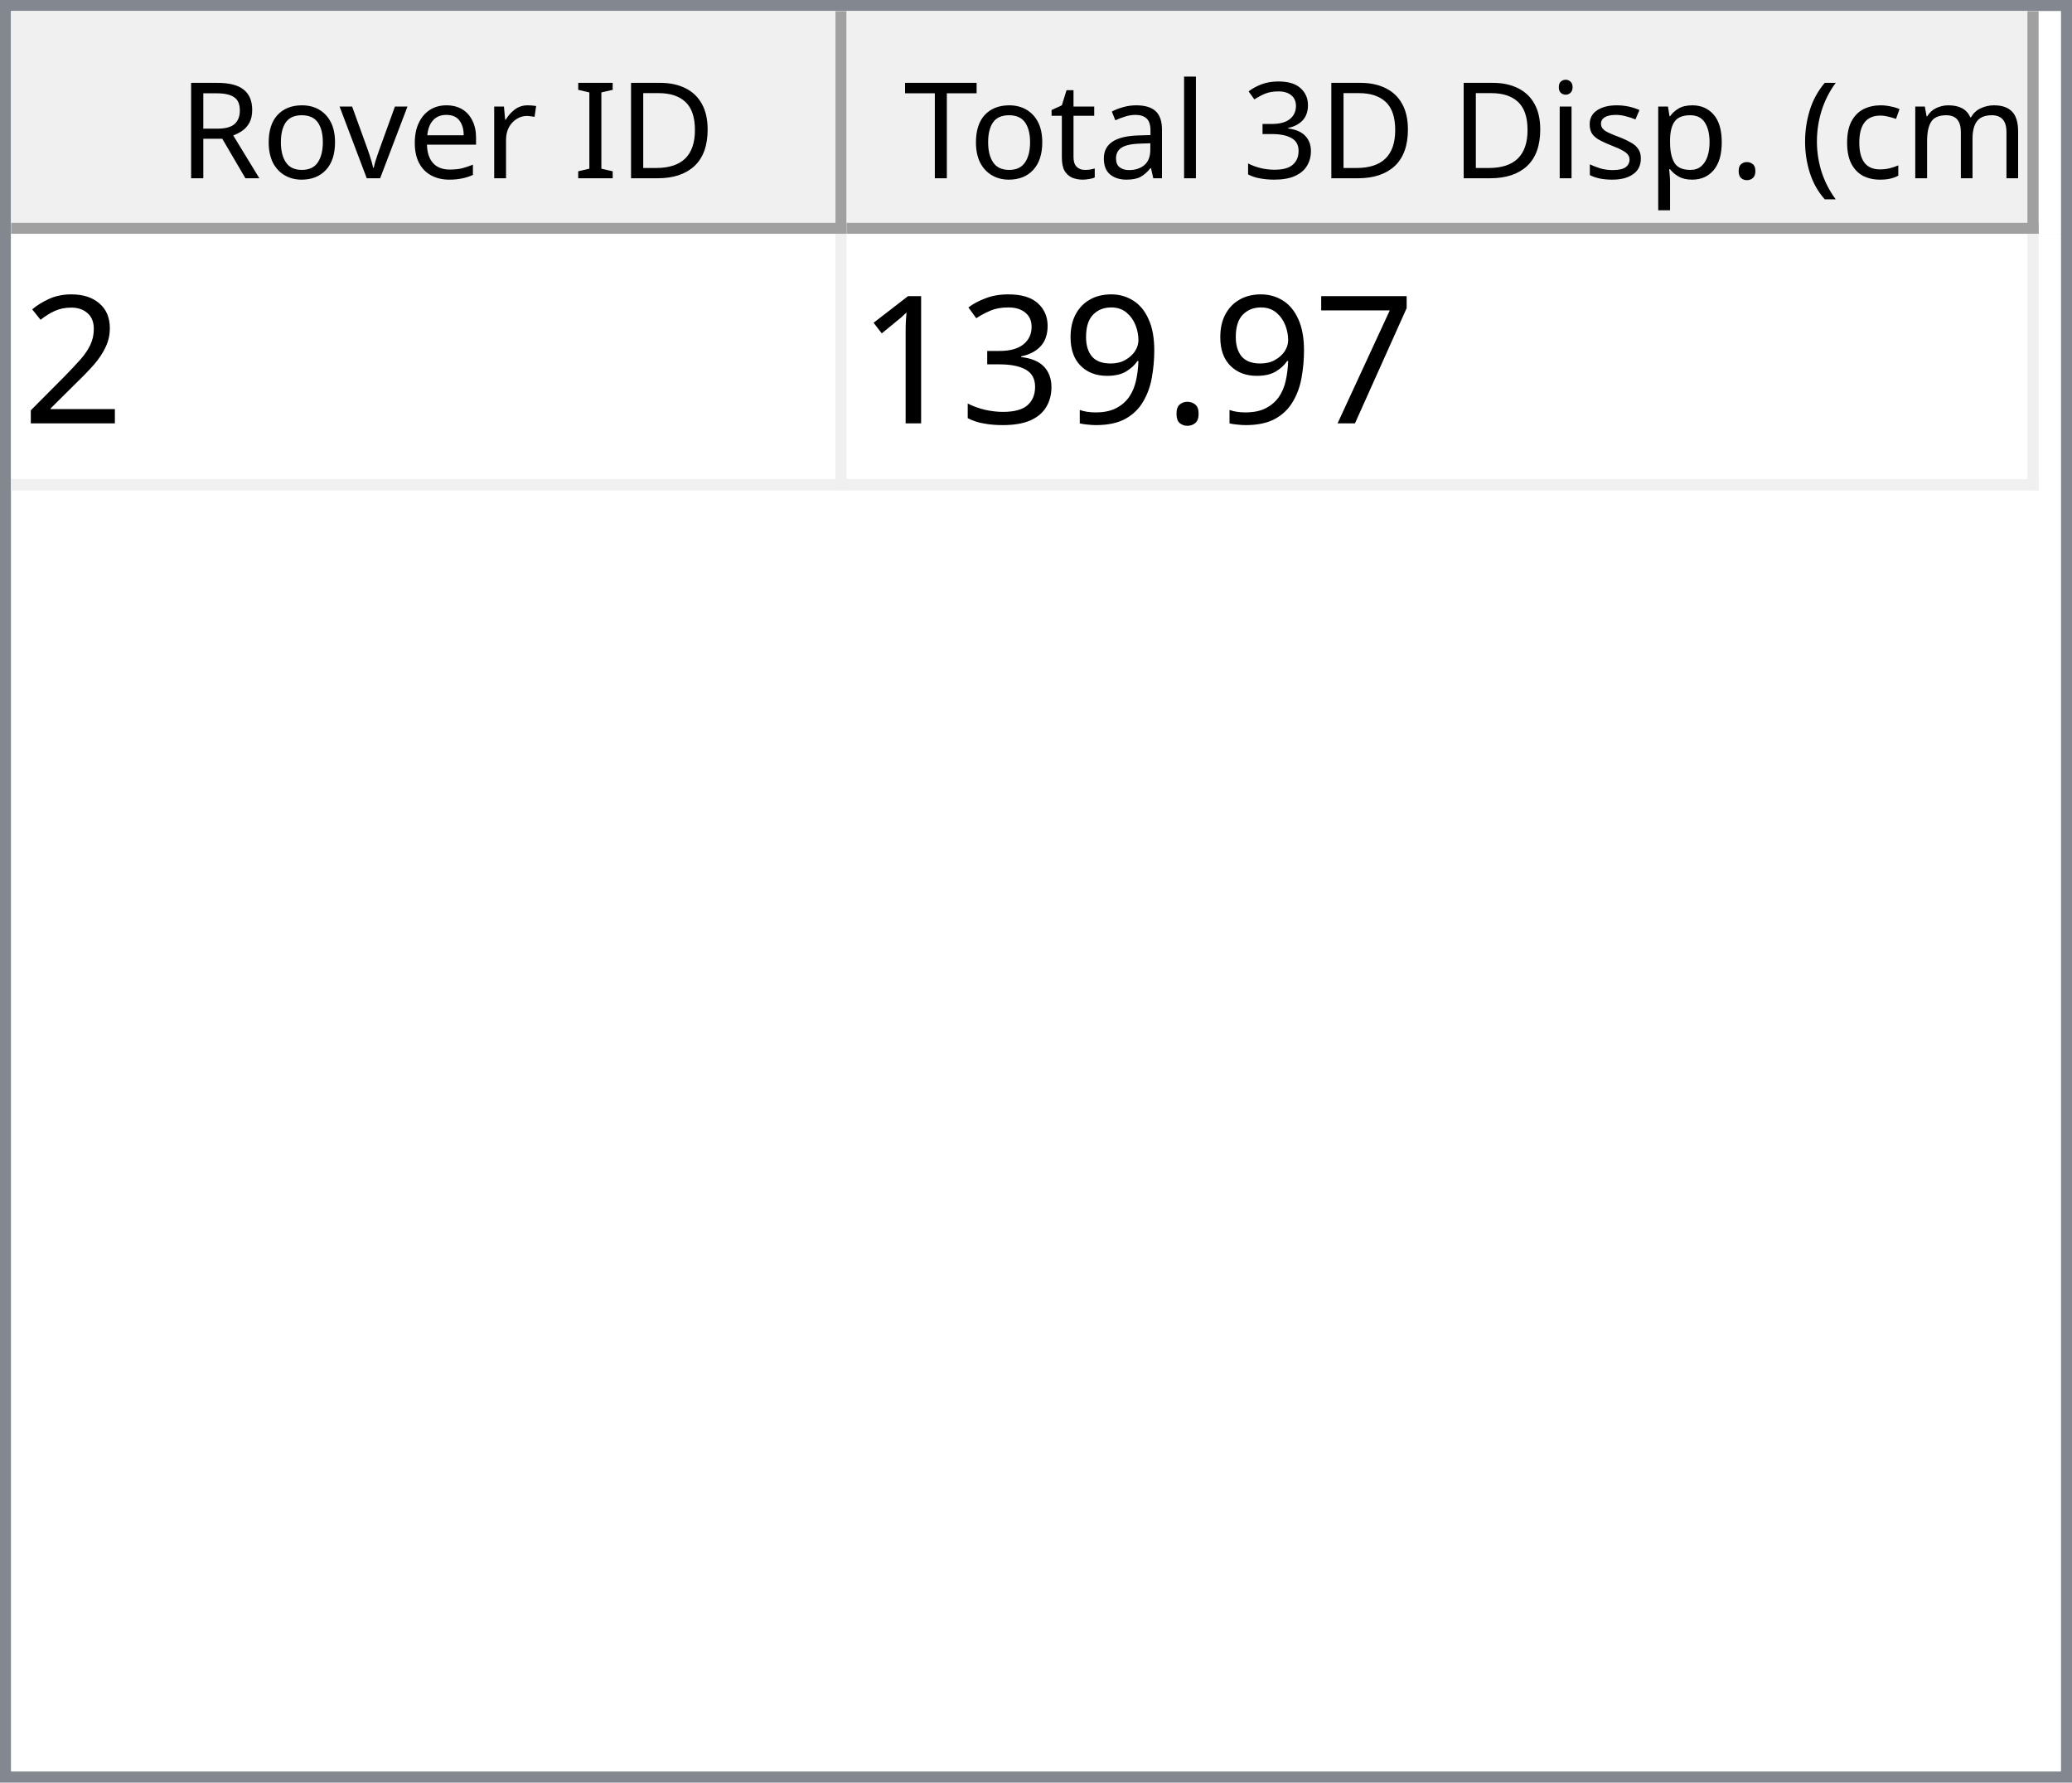
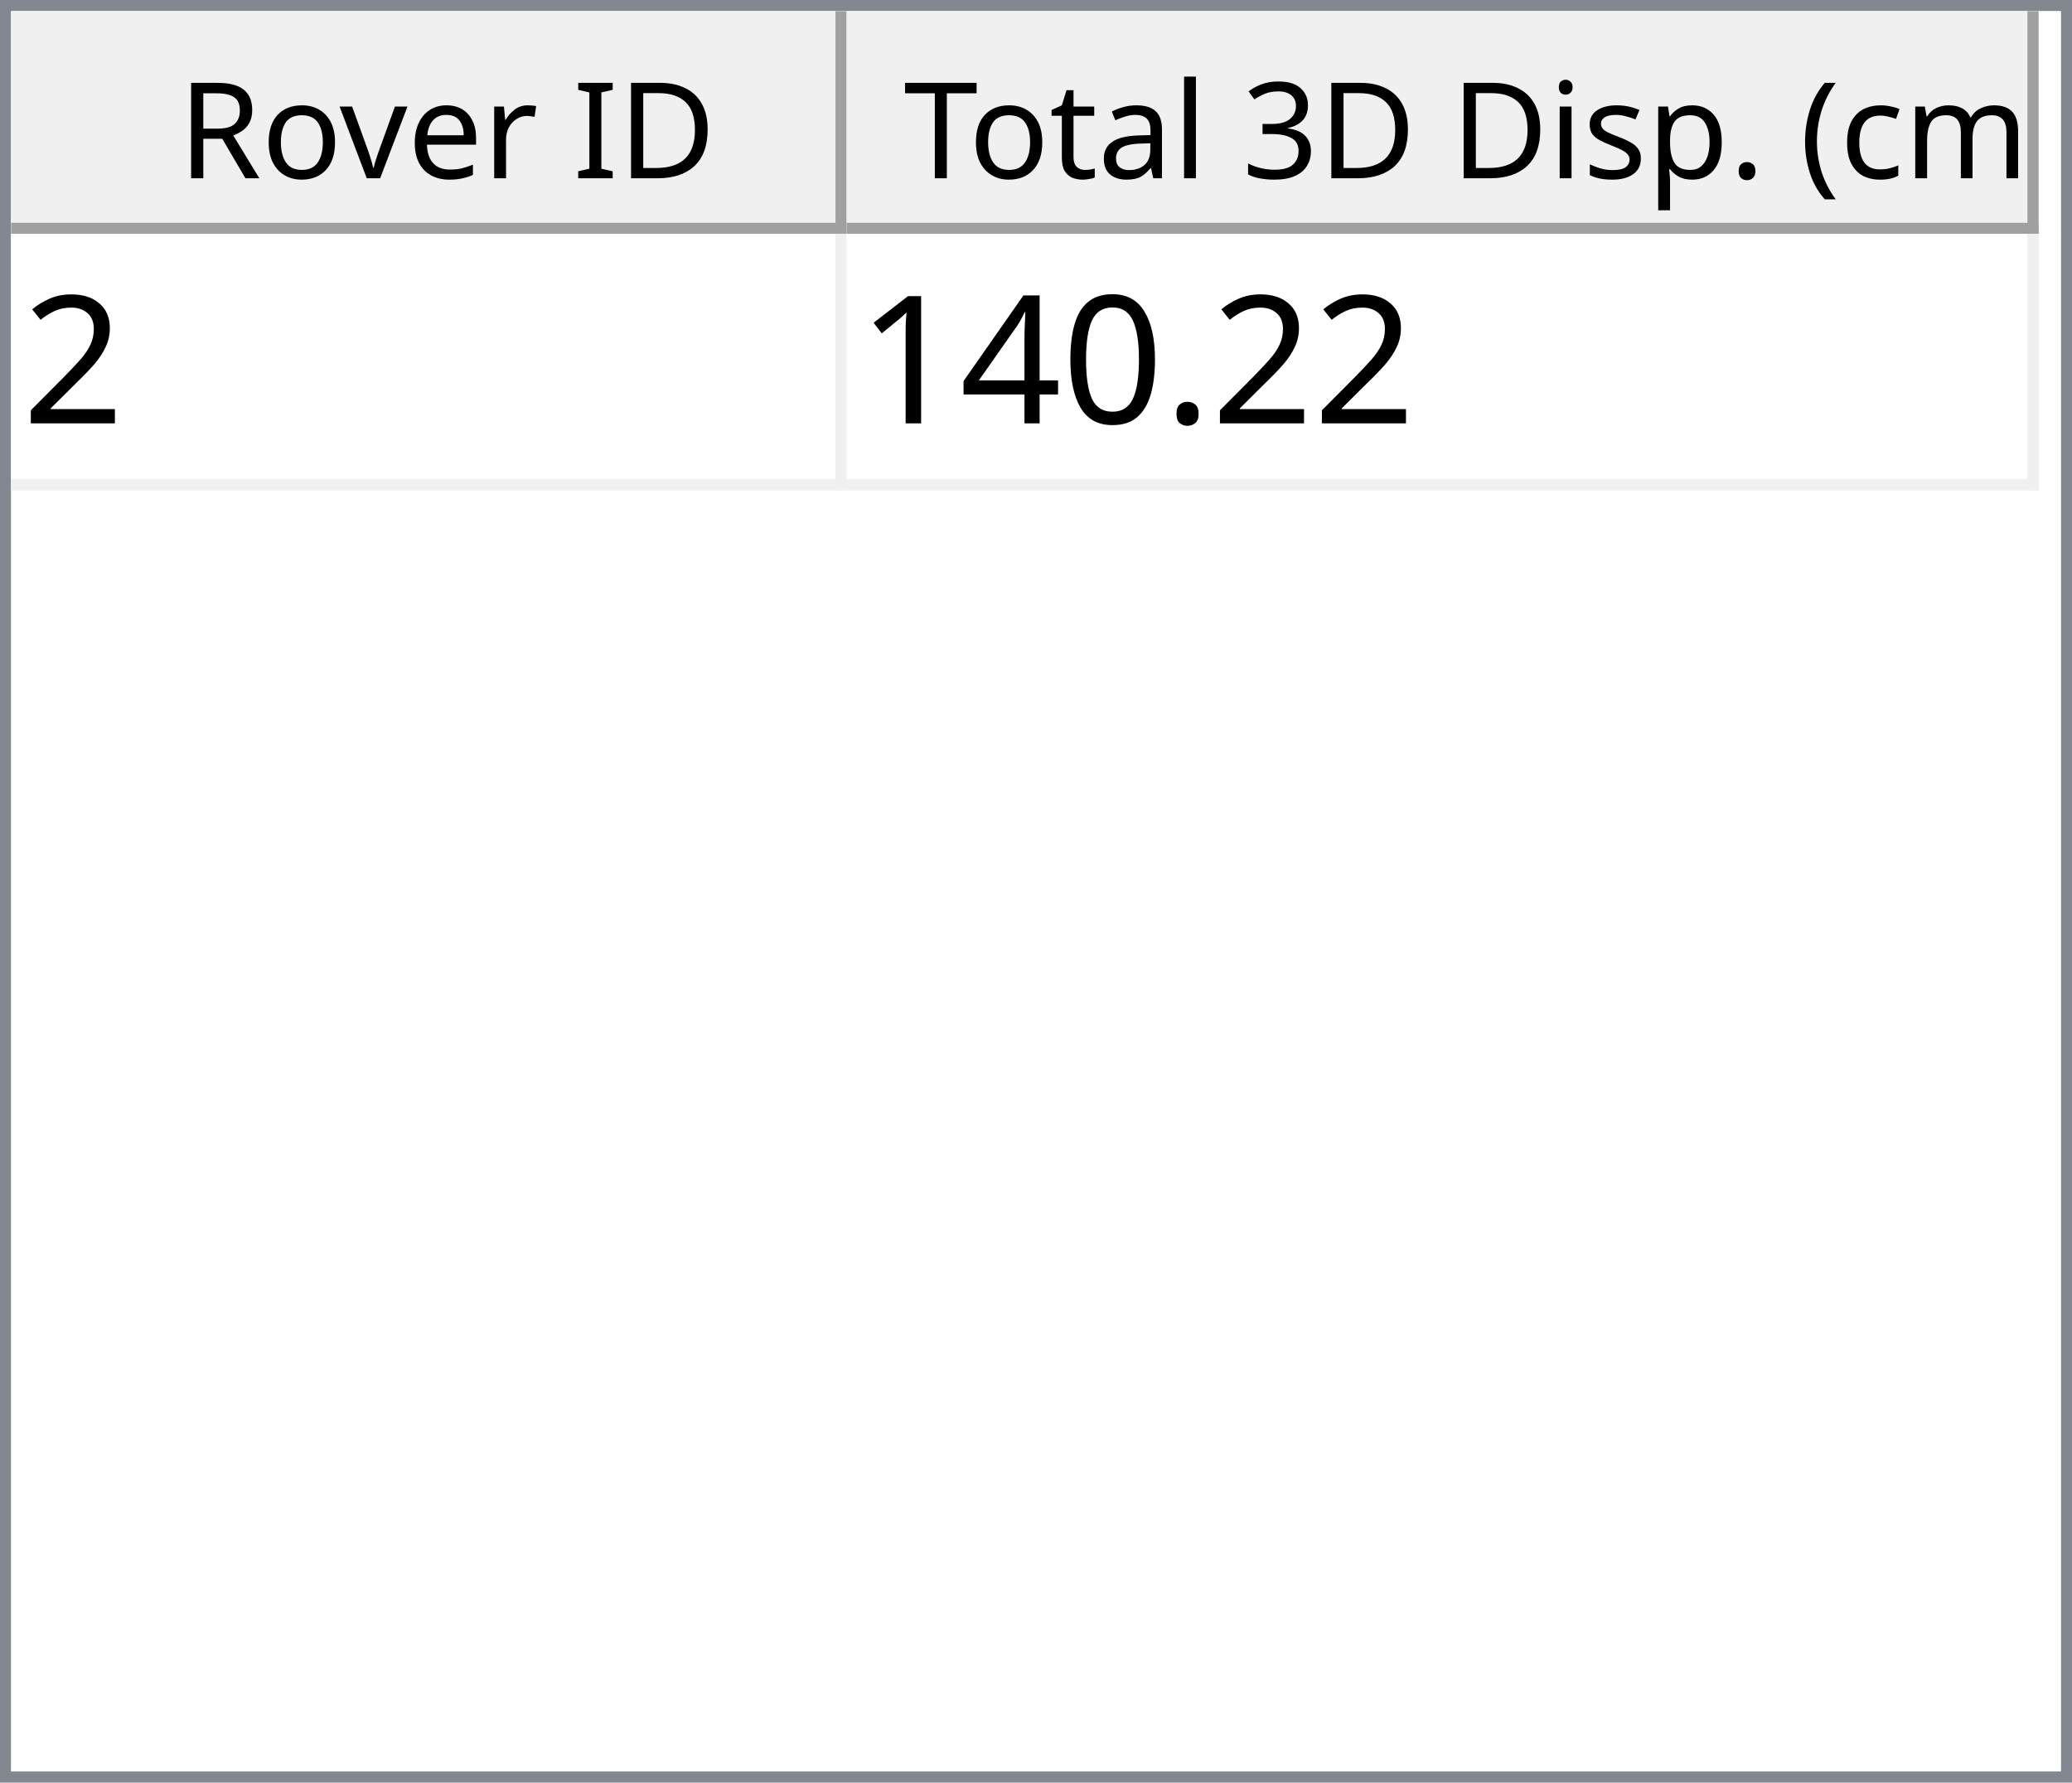
<svg xmlns="http://www.w3.org/2000/svg" style="fill-opacity:1; color-rendering:auto; color-interpolation:auto; text-rendering:auto; stroke:black; stroke-linecap:square; stroke-miterlimit:10; shape-rendering:auto; stroke-opacity:1; fill:black; stroke-dasharray:none; font-weight:normal; stroke-width:1; font-family:'Dialog'; font-style:normal; stroke-linejoin:miter; font-size:12px; stroke-dashoffset:0; image-rendering:auto;" width="186" height="160">
  <defs id="genericDefs" />
  <g>
    <defs id="defs1">
      <clipPath clipPathUnits="userSpaceOnUse" id="clipPath1">
        <path d="M0 0 L186 0 L186 160 L0 160 L0 0 Z" />
      </clipPath>
      <clipPath clipPathUnits="userSpaceOnUse" id="clipPath2">
        <path d="M0 0 L0 160 L186 160 L186 0 Z" />
      </clipPath>
      <clipPath clipPathUnits="userSpaceOnUse" id="clipPath3">
        <path d="M0 0 L0 20 L184 20 L184 0 Z" />
      </clipPath>
      <clipPath clipPathUnits="userSpaceOnUse" id="clipPath4">
        <path d="M0 0 L0 20 L75 20 L75 0 Z" />
      </clipPath>
      <clipPath clipPathUnits="userSpaceOnUse" id="clipPath5">
        <path d="M1 1 L1 19 L74 19 L74 1 Z" />
      </clipPath>
      <clipPath clipPathUnits="userSpaceOnUse" id="clipPath6">
        <path d="M0 0 L0 18 L73 18 L73 0 Z" />
      </clipPath>
      <clipPath clipPathUnits="userSpaceOnUse" id="clipPath7">
        <path d="M-0.5 -0.5 L-0.5 19.5 L74.5 19.5 L74.5 -0.5 Z" />
      </clipPath>
      <clipPath clipPathUnits="userSpaceOnUse" id="clipPath8">
        <path d="M0 0 L0 20 L107 20 L107 0 Z" />
      </clipPath>
      <clipPath clipPathUnits="userSpaceOnUse" id="clipPath9">
        <path d="M1 1 L1 19 L106 19 L106 1 Z" />
      </clipPath>
      <clipPath clipPathUnits="userSpaceOnUse" id="clipPath10">
        <path d="M0 0 L0 18 L105 18 L105 0 Z" />
      </clipPath>
      <clipPath clipPathUnits="userSpaceOnUse" id="clipPath11">
        <path d="M-0.5 -0.5 L-0.5 19.5 L106.5 19.5 L106.5 -0.5 Z" />
      </clipPath>
      <clipPath clipPathUnits="userSpaceOnUse" id="clipPath12">
        <path d="M0 0 L0 138 L184 138 L184 0 Z" />
      </clipPath>
      <clipPath clipPathUnits="userSpaceOnUse" id="clipPath13">
        <path d="M0 0 L0 23 L182 23 L182 0 Z" />
      </clipPath>
      <clipPath clipPathUnits="userSpaceOnUse" id="clipPath14">
        <path d="M-0.5 -0.5 L-0.5 22.5 L181.5 22.5 L181.5 -0.5 Z" />
      </clipPath>
      <clipPath clipPathUnits="userSpaceOnUse" id="clipPath15">
        <path d="M0 0 L0 22 L74 22 L74 0 Z" />
      </clipPath>
      <clipPath clipPathUnits="userSpaceOnUse" id="clipPath16">
        <path d="M0 0 L0 22 L106 22 L106 0 Z" />
      </clipPath>
      <font horiz-adv-x="64.551" id="font1">
        <font-face ascent="107.91" descent="25.098" units-per-em="100" style="font-style:normal; font-family:Segoe UI; font-weight:normal;" />
        <missing-glyph horiz-adv-x="64.551" d="M8.109 0 L8.109 68.266 L56.453 68.266 L56.453 0 L8.109 0 ZM15.328 7.234 L49.219 7.234 L49.219 61.031 L15.328 61.031 L15.328 7.234 Z" />
        <glyph unicode="D" horiz-adv-x="70.117" d="M9.188 0 L9.188 70.016 L28.516 70.016 Q65.531 70.016 65.531 35.891 Q65.531 19.672 55.25 9.836 Q44.969 0 27.734 0 L9.188 0 ZM17.391 62.594 L17.391 7.422 L27.828 7.422 Q41.609 7.422 49.273 14.797 Q56.938 22.172 56.938 35.688 Q56.938 62.594 28.328 62.594 L17.391 62.594 Z" />
        <glyph unicode="I" horiz-adv-x="26.611" d="M17.391 0 L9.188 0 L9.188 70.016 L17.391 70.016 L17.391 0 Z" />
        <glyph unicode=" " horiz-adv-x="27.393" d="" />
        <glyph unicode="r" horiz-adv-x="34.766" d="M34.188 41.891 Q32.078 43.5 28.125 43.5 Q23 43.5 19.555 38.672 Q16.109 33.844 16.109 25.484 L16.109 0 L8.109 0 L8.109 50 L16.109 50 L16.109 39.703 L16.312 39.703 Q18.016 44.969 21.531 47.922 Q25.047 50.875 29.391 50.875 Q32.516 50.875 34.188 50.203 L34.188 41.891 Z" />
        <glyph unicode="e" horiz-adv-x="52.295" d="M48.297 23 L12.984 23 Q13.188 14.656 17.484 10.109 Q21.781 5.562 29.297 5.562 Q37.75 5.562 44.828 11.141 L44.828 3.609 Q38.234 -1.172 27.391 -1.172 Q16.797 -1.172 10.742 5.641 Q4.688 12.453 4.688 24.812 Q4.688 36.469 11.305 43.82 Q17.922 51.172 27.734 51.172 Q37.547 51.172 42.922 44.828 Q48.297 38.484 48.297 27.203 L48.297 23 ZM40.094 29.781 Q40.047 36.719 36.75 40.578 Q33.453 44.438 27.594 44.438 Q21.922 44.438 17.969 40.383 Q14.016 36.328 13.094 29.781 L40.094 29.781 Z" />
        <glyph unicode="v" horiz-adv-x="47.9" d="M47.406 50 L27.484 0 L19.625 0 L0.688 50 L9.469 50 L22.172 13.672 Q23.578 9.672 23.922 6.688 L24.125 6.688 Q24.609 10.453 25.688 13.484 L38.969 50 L47.406 50 Z" />
        <glyph unicode="o" horiz-adv-x="58.594" d="M29 -1.172 Q17.922 -1.172 11.305 5.836 Q4.688 12.844 4.688 24.422 Q4.688 37.016 11.57 44.094 Q18.453 51.172 30.172 51.172 Q41.359 51.172 47.633 44.289 Q53.906 37.406 53.906 25.203 Q53.906 13.234 47.141 6.031 Q40.375 -1.172 29 -1.172 ZM29.594 44.438 Q21.875 44.438 17.383 39.188 Q12.891 33.938 12.891 24.703 Q12.891 15.828 17.43 10.695 Q21.969 5.562 29.594 5.562 Q37.359 5.562 41.531 10.594 Q45.703 15.625 45.703 24.906 Q45.703 34.281 41.531 39.359 Q37.359 44.438 29.594 44.438 Z" />
        <glyph unicode="R" horiz-adv-x="59.814" d="M59.375 0 L49.609 0 L37.891 19.625 Q36.281 22.359 34.766 24.289 Q33.25 26.219 31.664 27.438 Q30.078 28.656 28.25 29.219 Q26.422 29.781 24.125 29.781 L17.391 29.781 L17.391 0 L9.188 0 L9.188 70.016 L30.078 70.016 Q34.672 70.016 38.555 68.867 Q42.438 67.719 45.289 65.375 Q48.141 63.031 49.758 59.547 Q51.375 56.062 51.375 51.375 Q51.375 47.703 50.273 44.656 Q49.172 41.609 47.148 39.211 Q45.125 36.812 42.266 35.133 Q39.406 33.453 35.844 32.516 L35.844 32.328 Q37.594 31.547 38.891 30.547 Q40.188 29.547 41.359 28.18 Q42.531 26.812 43.68 25.078 Q44.828 23.344 46.234 21.047 L59.375 0 ZM17.391 62.594 L17.391 37.203 L28.516 37.203 Q31.594 37.203 34.203 38.133 Q36.812 39.062 38.719 40.797 Q40.625 42.531 41.703 45.047 Q42.781 47.562 42.781 50.688 Q42.781 56.297 39.141 59.445 Q35.5 62.594 28.609 62.594 L17.391 62.594 Z" />
        <glyph unicode=")" horiz-adv-x="30.176" d="M8.297 -15.922 L1.172 -15.922 Q16.406 2.344 16.406 26.812 Q16.406 51.469 1.078 70.016 L8.297 70.016 Q23.531 52.156 23.531 26.703 Q23.531 1.375 8.297 -15.922 Z" />
        <glyph unicode="m" horiz-adv-x="86.133" d="M79.109 0 L71.094 0 L71.094 28.719 Q71.094 37.016 68.531 40.727 Q65.969 44.438 59.906 44.438 Q54.781 44.438 51.195 39.75 Q47.609 35.062 47.609 28.516 L47.609 0 L39.594 0 L39.594 29.688 Q39.594 44.438 28.219 44.438 Q22.953 44.438 19.531 40.016 Q16.109 35.594 16.109 28.516 L16.109 0 L8.109 0 L8.109 50 L16.109 50 L16.109 42.094 L16.312 42.094 Q21.625 51.172 31.844 51.172 Q36.969 51.172 40.773 48.312 Q44.578 45.453 46 40.828 Q51.562 51.172 62.594 51.172 Q79.109 51.172 79.109 30.812 L79.109 0 Z" />
        <glyph unicode="c" horiz-adv-x="46.191" d="M42.188 2.297 Q36.422 -1.172 28.516 -1.172 Q17.828 -1.172 11.258 5.789 Q4.688 12.75 4.688 23.828 Q4.688 36.188 11.766 43.68 Q18.844 51.172 30.672 51.172 Q37.25 51.172 42.281 48.734 L42.281 40.531 Q36.719 44.438 30.375 44.438 Q22.703 44.438 17.797 38.945 Q12.891 33.453 12.891 24.516 Q12.891 15.719 17.508 10.641 Q22.125 5.562 29.891 5.562 Q36.422 5.562 42.188 9.906 L42.188 2.297 Z" />
        <glyph unicode="(" horiz-adv-x="30.176" d="M29.109 -15.922 L21.969 -15.922 Q6.844 1.375 6.844 26.703 Q6.844 52.156 21.969 70.016 L29.203 70.016 Q13.875 51.469 13.875 26.812 Q13.875 2.344 29.109 -15.922 Z" />
        <glyph unicode="." horiz-adv-x="21.68" d="M10.891 -1.078 Q8.641 -1.078 7.055 0.539 Q5.469 2.156 5.469 4.391 Q5.469 6.641 7.055 8.273 Q8.641 9.906 10.891 9.906 Q13.188 9.906 14.797 8.273 Q16.406 6.641 16.406 4.391 Q16.406 2.156 14.797 0.539 Q13.188 -1.078 10.891 -1.078 Z" />
        <glyph unicode="p" horiz-adv-x="58.789" d="M16.312 7.234 L16.109 7.234 L16.109 -23 L8.109 -23 L8.109 50 L16.109 50 L16.109 41.219 L16.312 41.219 Q22.219 51.172 33.594 51.172 Q43.266 51.172 48.688 44.461 Q54.109 37.75 54.109 26.469 Q54.109 13.922 48 6.375 Q41.891 -1.172 31.297 -1.172 Q21.578 -1.172 16.312 7.234 ZM16.109 27.391 L16.109 20.406 Q16.109 14.203 20.141 9.883 Q24.172 5.562 30.375 5.562 Q37.641 5.562 41.773 11.133 Q45.906 16.703 45.906 26.609 Q45.906 34.969 42.047 39.703 Q38.188 44.438 31.594 44.438 Q24.609 44.438 20.359 39.578 Q16.109 34.719 16.109 27.391 Z" />
        <glyph unicode="s" horiz-adv-x="42.432" d="M5.078 1.812 L5.078 10.406 Q11.625 5.562 19.484 5.562 Q30.031 5.562 30.031 12.594 Q30.031 14.594 29.125 15.992 Q28.219 17.391 26.68 18.461 Q25.141 19.531 23.07 20.383 Q21 21.234 18.609 22.172 Q15.281 23.484 12.766 24.828 Q10.25 26.172 8.57 27.859 Q6.891 29.547 6.031 31.695 Q5.172 33.844 5.172 36.719 Q5.172 40.234 6.789 42.945 Q8.406 45.656 11.086 47.484 Q13.766 49.312 17.211 50.242 Q20.656 51.172 24.312 51.172 Q30.812 51.172 35.938 48.922 L35.938 40.828 Q30.422 44.438 23.25 44.438 Q21 44.438 19.195 43.922 Q17.391 43.406 16.094 42.477 Q14.797 41.547 14.086 40.258 Q13.375 38.969 13.375 37.406 Q13.375 35.453 14.086 34.133 Q14.797 32.812 16.164 31.789 Q17.531 30.766 19.484 29.938 Q21.438 29.109 23.922 28.125 Q27.25 26.859 29.883 25.516 Q32.516 24.172 34.375 22.484 Q36.234 20.797 37.234 18.602 Q38.234 16.406 38.234 13.375 Q38.234 9.672 36.602 6.938 Q34.969 4.203 32.234 2.398 Q29.5 0.594 25.93 -0.289 Q22.359 -1.172 18.453 -1.172 Q10.75 -1.172 5.078 1.812 Z" />
        <glyph unicode="i" horiz-adv-x="24.219" d="M12.203 62.703 Q10.062 62.703 8.547 64.164 Q7.031 65.625 7.031 67.875 Q7.031 70.125 8.547 71.609 Q10.062 73.094 12.203 73.094 Q14.406 73.094 15.945 71.609 Q17.484 70.125 17.484 67.875 Q17.484 65.719 15.945 64.211 Q14.406 62.703 12.203 62.703 ZM16.109 0 L8.109 0 L8.109 50 L16.109 50 L16.109 0 Z" />
        <glyph unicode="3" horiz-adv-x="53.906" d="M46.531 19.828 Q46.531 15.094 44.75 11.211 Q42.969 7.328 39.719 4.57 Q36.469 1.812 31.93 0.297 Q27.391 -1.219 21.922 -1.219 Q11.922 -1.219 6 2.594 L6 11.188 Q13.094 5.609 22.219 5.609 Q25.875 5.609 28.828 6.539 Q31.781 7.469 33.906 9.227 Q36.031 10.984 37.18 13.477 Q38.328 15.969 38.328 19.094 Q38.328 32.812 18.797 32.812 L12.984 32.812 L12.984 39.594 L18.5 39.594 Q35.797 39.594 35.797 52.484 Q35.797 64.406 22.609 64.406 Q15.188 64.406 8.688 59.422 L8.688 67.188 Q15.375 71.188 24.609 71.188 Q29 71.188 32.57 69.969 Q36.141 68.75 38.68 66.555 Q41.219 64.359 42.609 61.281 Q44 58.203 44 54.5 Q44 40.672 30.031 36.719 L30.031 36.531 Q33.594 36.141 36.625 34.797 Q39.656 33.453 41.852 31.305 Q44.047 29.156 45.289 26.25 Q46.531 23.344 46.531 19.828 Z" />
        <glyph unicode="l" horiz-adv-x="24.219" d="M16.109 0 L8.109 0 L8.109 74.031 L16.109 74.031 L16.109 0 Z" />
        <glyph unicode="a" horiz-adv-x="50.879" d="M43.891 0 L35.891 0 L35.891 7.812 L35.688 7.812 Q30.469 -1.172 20.312 -1.172 Q12.844 -1.172 8.617 2.781 Q4.391 6.734 4.391 13.281 Q4.391 27.297 20.906 29.594 L35.891 31.688 Q35.891 44.438 25.594 44.438 Q16.547 44.438 9.281 38.281 L9.281 46.484 Q16.656 51.172 26.266 51.172 Q43.891 51.172 43.891 32.516 L43.891 0 ZM35.891 25.297 L23.828 23.641 Q18.266 22.859 15.43 20.875 Q12.594 18.891 12.594 13.875 Q12.594 10.203 15.211 7.883 Q17.828 5.562 22.172 5.562 Q28.125 5.562 32.008 9.742 Q35.891 13.922 35.891 20.312 L35.891 25.297 Z" />
        <glyph unicode="t" horiz-adv-x="33.887" d="M31.297 0.484 Q28.469 -1.078 23.828 -1.078 Q10.688 -1.078 10.688 13.578 L10.688 43.172 L2.094 43.172 L2.094 50 L10.688 50 L10.688 62.203 L18.703 64.797 L18.703 50 L31.297 50 L31.297 43.172 L18.703 43.172 L18.703 14.984 Q18.703 9.969 20.414 7.82 Q22.125 5.672 26.078 5.672 Q29.109 5.672 31.297 7.328 L31.297 0.484 Z" />
        <glyph unicode="T" horiz-adv-x="52.393" d="M50.594 62.594 L30.375 62.594 L30.375 0 L22.172 0 L22.172 62.594 L2 62.594 L2 70.016 L50.594 70.016 L50.594 62.594 Z" />
      </font>
      <font horiz-adv-x="75.0" id="font2">
        <font-face ascent="100.537" descent="21.973" units-per-em="100" style="font-style:normal; font-family:sans-serif; font-weight:normal;" />
        <missing-glyph horiz-adv-x="75.0" d="M12.5 0 L12.5 62.5 L62.5 62.5 L62.5 0 L12.5 0 ZM14.062 1.562 L60.938 1.562 L60.938 60.938 L14.062 60.938 L14.062 1.562 Z" />
        <glyph unicode="2" horiz-adv-x="55.615" d="M50.344 8.453 L50.344 0 L3.031 0 Q2.938 3.172 4.047 6.109 Q5.859 10.938 9.836 15.625 Q13.812 20.312 21.344 26.469 Q33.016 36.031 37.117 41.625 Q41.219 47.219 41.219 52.203 Q41.219 57.422 37.477 61.008 Q33.734 64.594 27.734 64.594 Q21.391 64.594 17.578 60.789 Q13.766 56.984 13.719 50.25 L4.688 51.172 Q5.609 61.281 11.664 66.578 Q17.719 71.875 27.938 71.875 Q38.234 71.875 44.242 66.164 Q50.25 60.453 50.25 52 Q50.25 47.703 48.492 43.555 Q46.734 39.406 42.656 34.812 Q38.578 30.219 29.109 22.219 Q21.188 15.578 18.945 13.211 Q16.703 10.844 15.234 8.453 L50.344 8.453 Z" />
-         <glyph unicode="7" horiz-adv-x="55.615" d="M4.734 62.203 L4.734 70.656 L51.078 70.656 L51.078 63.812 Q44.234 56.547 37.523 44.484 Q30.812 32.422 27.156 19.672 Q24.516 10.688 23.781 0 L14.75 0 Q14.891 8.453 18.062 20.414 Q21.234 32.375 27.172 43.484 Q33.109 54.594 39.797 62.203 L4.734 62.203 Z" />
        <glyph unicode="." horiz-adv-x="27.783" d="M9.078 0 L9.078 10.016 L19.094 10.016 L19.094 0 L9.078 0 Z" />
-         <glyph unicode="9" horiz-adv-x="55.615" d="M5.469 16.547 L13.922 17.328 Q14.984 11.375 18.016 8.688 Q21.047 6 25.781 6 Q29.828 6 32.883 7.859 Q35.938 9.719 37.891 12.82 Q39.844 15.922 41.164 21.195 Q42.484 26.469 42.484 31.938 Q42.484 32.516 42.438 33.688 Q39.797 29.5 35.234 26.883 Q30.672 24.266 25.344 24.266 Q16.453 24.266 10.305 30.711 Q4.156 37.156 4.156 47.703 Q4.156 58.594 10.578 65.234 Q17 71.875 26.656 71.875 Q33.641 71.875 39.43 68.117 Q45.219 64.359 48.219 57.398 Q51.219 50.438 51.219 37.25 Q51.219 23.531 48.242 15.406 Q45.266 7.281 39.383 3.031 Q33.5 -1.219 25.594 -1.219 Q17.188 -1.219 11.867 3.445 Q6.547 8.109 5.469 16.547 ZM41.453 48.141 Q41.453 55.719 37.43 60.156 Q33.406 64.594 27.734 64.594 Q21.875 64.594 17.531 59.812 Q13.188 55.031 13.188 47.406 Q13.188 40.578 17.312 36.305 Q21.438 32.031 27.484 32.031 Q33.594 32.031 37.523 36.305 Q41.453 40.578 41.453 48.141 Z" />
-         <glyph unicode="3" horiz-adv-x="55.615" d="M4.203 18.891 L12.984 20.062 Q14.5 12.594 18.141 9.297 Q21.781 6 27 6 Q33.203 6 37.477 10.297 Q41.75 14.594 41.75 20.953 Q41.75 27 37.797 30.93 Q33.844 34.859 27.734 34.859 Q25.25 34.859 21.531 33.891 L22.516 41.609 Q23.391 41.5 23.922 41.5 Q29.547 41.5 34.039 44.43 Q38.531 47.359 38.531 53.469 Q38.531 58.297 35.258 61.477 Q31.984 64.656 26.812 64.656 Q21.688 64.656 18.266 61.43 Q14.844 58.203 13.875 51.766 L5.078 53.328 Q6.688 62.156 12.398 67.016 Q18.109 71.875 26.609 71.875 Q32.469 71.875 37.398 69.359 Q42.328 66.844 44.945 62.5 Q47.562 58.156 47.562 53.266 Q47.562 48.641 45.07 44.828 Q42.578 41.016 37.703 38.766 Q44.047 37.312 47.562 32.695 Q51.078 28.078 51.078 21.141 Q51.078 11.766 44.242 5.25 Q37.406 -1.266 26.953 -1.266 Q17.531 -1.266 11.305 4.352 Q5.078 9.969 4.203 18.891 Z" />
+         <glyph unicode="0" horiz-adv-x="55.615" d="M4.156 35.297 Q4.156 48 6.766 55.742 Q9.375 63.484 14.523 67.68 Q19.672 71.875 27.484 71.875 Q33.25 71.875 37.594 69.555 Q41.938 67.234 44.773 62.867 Q47.609 58.5 49.219 52.227 Q50.828 45.953 50.828 35.297 Q50.828 22.703 48.242 14.969 Q45.656 7.234 40.508 3.008 Q35.359 -1.219 27.484 -1.219 Q17.141 -1.219 11.234 6.203 Q4.156 15.141 4.156 35.297 ZM13.188 35.297 Q13.188 17.672 17.312 11.836 Q21.438 6 27.484 6 Q33.547 6 37.672 11.859 Q41.797 17.719 41.797 35.297 Q41.797 52.984 37.672 58.789 Q33.547 64.594 27.391 64.594 Q21.344 64.594 17.719 59.469 Q13.188 52.938 13.188 35.297 Z" />
+         <glyph unicode="4" horiz-adv-x="55.615" d="M32.328 0 L32.328 17.141 L1.266 17.141 L1.266 25.203 L33.938 71.578 L41.109 71.578 L41.109 25.203 L50.781 25.203 L50.781 17.141 L41.109 17.141 L41.109 0 L32.328 0 ZM32.328 25.203 L32.328 57.469 L9.906 25.203 L32.328 25.203 Z" />
        <glyph unicode="1" horiz-adv-x="55.615" d="M37.25 0 L28.469 0 L28.469 56 Q25.297 52.984 20.141 49.953 Q14.984 46.922 10.891 45.406 L10.891 53.906 Q18.266 57.375 23.781 62.305 Q29.297 67.234 31.594 71.875 L37.25 71.875 L37.25 0 Z" />
      </font>
    </defs>
    <g style="fill:white; stroke:white;">
      <rect x="0" y="0" width="186" style="clip-path:url(#clipPath1); stroke:none;" height="160" />
    </g>
    <g style="fill:white; text-rendering:optimizeSpeed; color-rendering:optimizeSpeed; image-rendering:optimizeSpeed; shape-rendering:crispEdges; stroke:white; color-interpolation:sRGB;">
      <rect x="0" width="186" height="160" y="0" style="stroke:none;" />
      <path style="stroke:none;" d="M0 160 L186 160 L186 0 L0 0 Z" />
    </g>
    <g style="fill:rgb(240,240,240); font-family:'Segoe UI'; stroke:rgb(240,240,240);">
      <rect x="0" y="0" width="186" style="clip-path:url(#clipPath2); stroke:none;" height="160" />
    </g>
    <g style="fill:rgb(130,135,144); font-family:'Segoe UI'; stroke:rgb(130,135,144);">
      <path d="M0 0 L186 0 L186 160 L0 160 L0 0 ZM1 1 L185 1 L185 159 L1 159 L1 1 Z" style="fill-rule:evenodd; clip-path:url(#clipPath2); stroke:none;" />
    </g>
    <g style="fill:white; font-family:'Segoe UI'; stroke:white;" transform="translate(1,1)">
      <rect x="0" y="0" width="184" style="clip-path:url(#clipPath3); stroke:none;" height="20" />
    </g>
    <g style="fill:rgb(240,240,240); font-family:'Segoe UI'; stroke:rgb(240,240,240);" transform="translate(1,1)">
      <rect x="0" y="0" width="75" style="clip-path:url(#clipPath4); stroke:none;" height="20" />
    </g>
    <g style="font-family:'Segoe UI';" transform="translate(2,2)">
      <text x="14" xml:space="preserve" y="14" style="clip-path:url(#clipPath6); stroke:none;">Rover ID</text>
    </g>
    <g style="fill:rgb(160,160,160); font-family:'Segoe UI'; stroke:rgb(160,160,160); stroke-linejoin:bevel;" transform="translate(1.5,1.5)">
      <line x1="74" x2="74" y1="0" style="fill:none; clip-path:url(#clipPath7);" y2="19" />
    </g>
    <g style="fill:rgb(160,160,160); font-family:'Segoe UI'; stroke:rgb(160,160,160); stroke-linejoin:bevel;" transform="matrix(1,0,0,1,1,1) translate(0.5,0.5)">
      <line x1="0" x2="74" y1="19" style="fill:none; clip-path:url(#clipPath7);" y2="19" />
    </g>
    <g style="fill:rgb(240,240,240); font-family:'Segoe UI'; stroke:rgb(240,240,240);" transform="translate(76,1)">
      <rect x="0" y="0" width="107" style="clip-path:url(#clipPath8); stroke:none;" height="20" />
    </g>
    <g style="font-family:'Segoe UI';" transform="translate(77,2)">
      <text x="1" xml:space="preserve" y="14" style="clip-path:url(#clipPath10); stroke:none;"> Total 3D Disp. (cm)</text>
    </g>
    <g style="fill:rgb(160,160,160); font-family:'Segoe UI'; stroke:rgb(160,160,160); stroke-linejoin:bevel;" transform="translate(76.5,1.5)">
      <line x1="106" x2="106" y1="0" style="fill:none; clip-path:url(#clipPath11);" y2="19" />
    </g>
    <g style="fill:rgb(160,160,160); font-family:'Segoe UI'; stroke:rgb(160,160,160); stroke-linejoin:bevel;" transform="matrix(1,0,0,1,76,1) translate(0.5,0.5)">
      <line x1="0" x2="106" y1="19" style="fill:none; clip-path:url(#clipPath11);" y2="19" />
    </g>
    <g style="fill:white; font-family:'Segoe UI'; stroke:white;" transform="translate(1,21)">
      <rect x="0" y="0" width="184" style="clip-path:url(#clipPath12); stroke:none;" height="138" />
    </g>
    <g style="fill:rgb(240,240,240); font-size:16px; font-family:sans-serif; stroke:rgb(240,240,240);" transform="translate(1,21)">
      <rect x="0" y="0" width="182" style="clip-path:url(#clipPath13); stroke:none;" height="23" />
      <line transform="translate(0.5,0.5)" x1="0" x2="181" y1="22" style="clip-path:url(#clipPath14); fill:none; stroke-linejoin:bevel;" y2="22" />
    </g>
    <g transform="matrix(1,0,0,1,1,21) translate(0.5,0.5)" style="fill:rgb(240,240,240); font-size:16px; font-family:sans-serif; stroke:rgb(240,240,240); stroke-linejoin:bevel;">
      <line x1="74" x2="74" y1="0" style="fill:none; clip-path:url(#clipPath14);" y2="22" />
    </g>
    <g transform="matrix(1,0,0,1,1,21) translate(0.5,0.5)" style="fill:rgb(240,240,240); font-size:16px; font-family:sans-serif; stroke:rgb(240,240,240); stroke-linejoin:bevel;">
      <line x1="181" x2="181" y1="0" style="fill:none; clip-path:url(#clipPath14);" y2="22" />
    </g>
    <g style="fill:white; font-size:16px; font-family:sans-serif; stroke:white;" transform="matrix(1,0,0,1,1,21)">
      <rect x="0" y="0" width="74" style="clip-path:url(#clipPath15); stroke:none;" height="22" />
      <text x="1" y="17" style="fill:black; clip-path:url(#clipPath15); stroke:none;" xml:space="preserve">2</text>
    </g>
    <g style="fill:white; font-size:16px; font-family:sans-serif; stroke:white;" transform="matrix(1,0,0,1,1,21) translate(75,0)">
      <rect x="0" y="0" width="106" style="clip-path:url(#clipPath16); stroke:none;" height="22" />
-       <text x="1" y="17" style="fill:black; clip-path:url(#clipPath16); stroke:none;" xml:space="preserve">139.97</text>
+       <text x="1" y="17" style="fill:black; clip-path:url(#clipPath16); stroke:none;" xml:space="preserve">140.22</text>
    </g>
  </g>
</svg>
